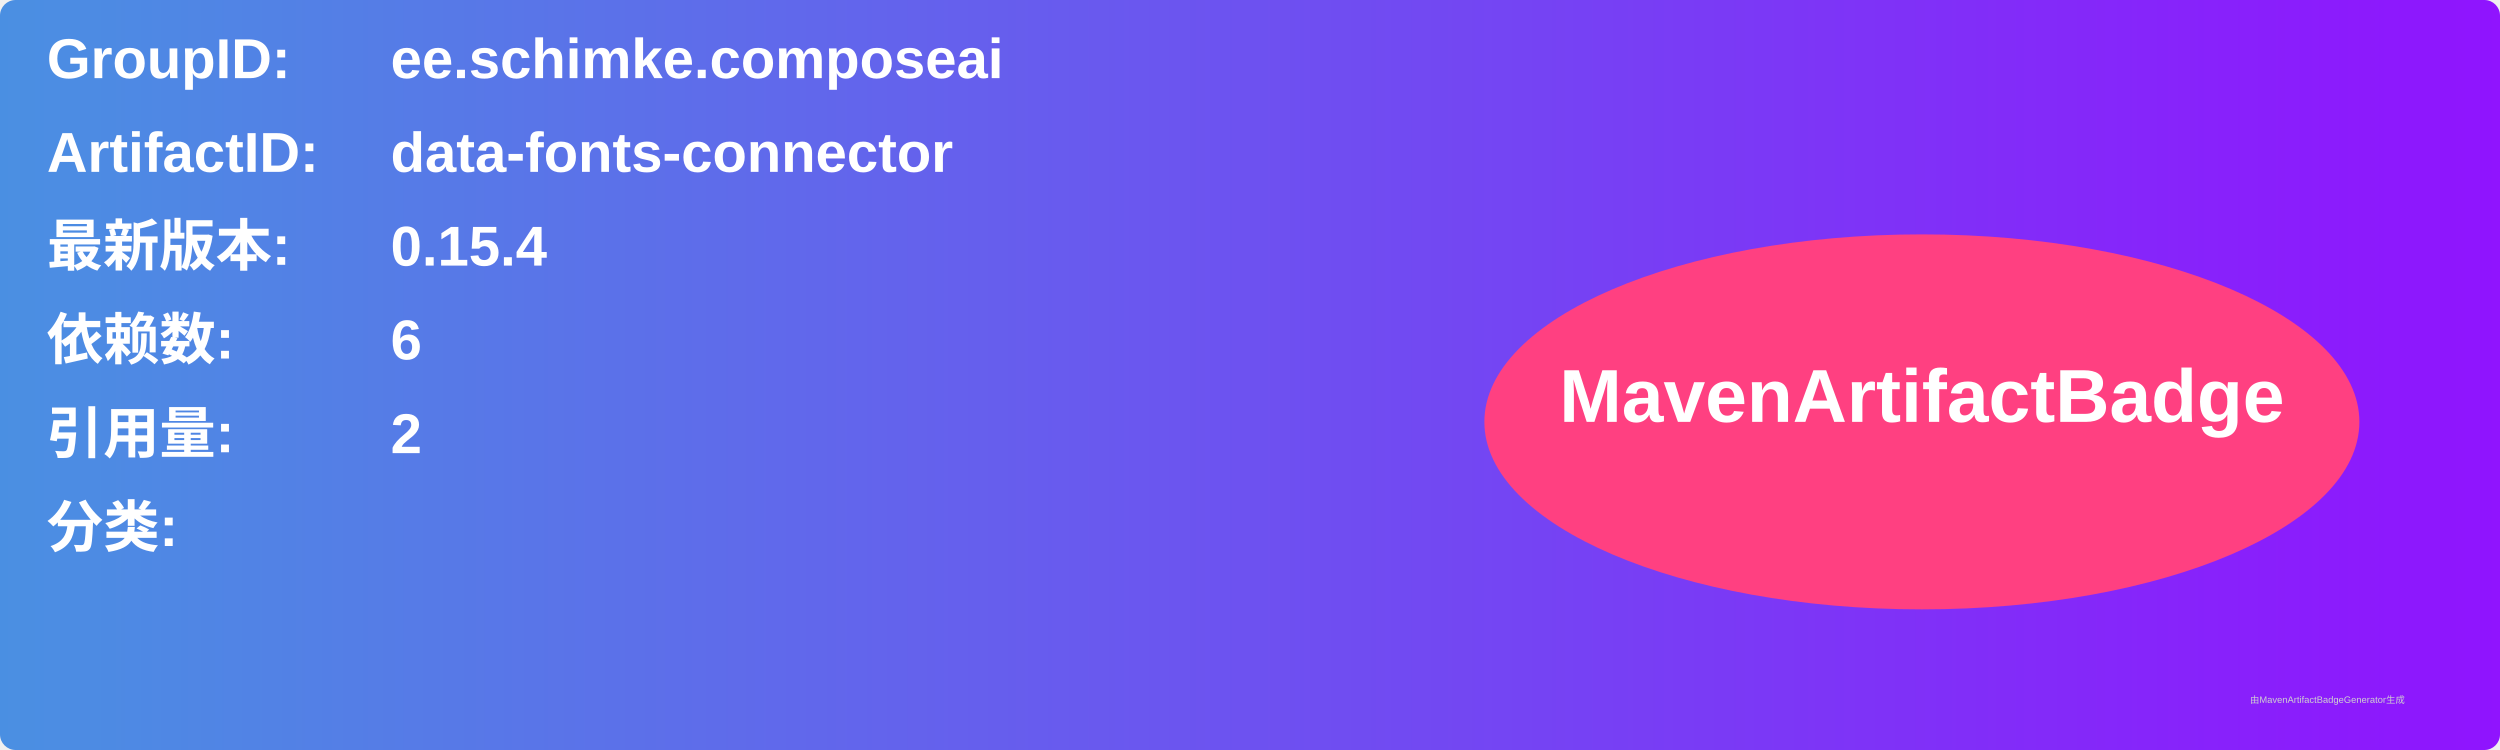
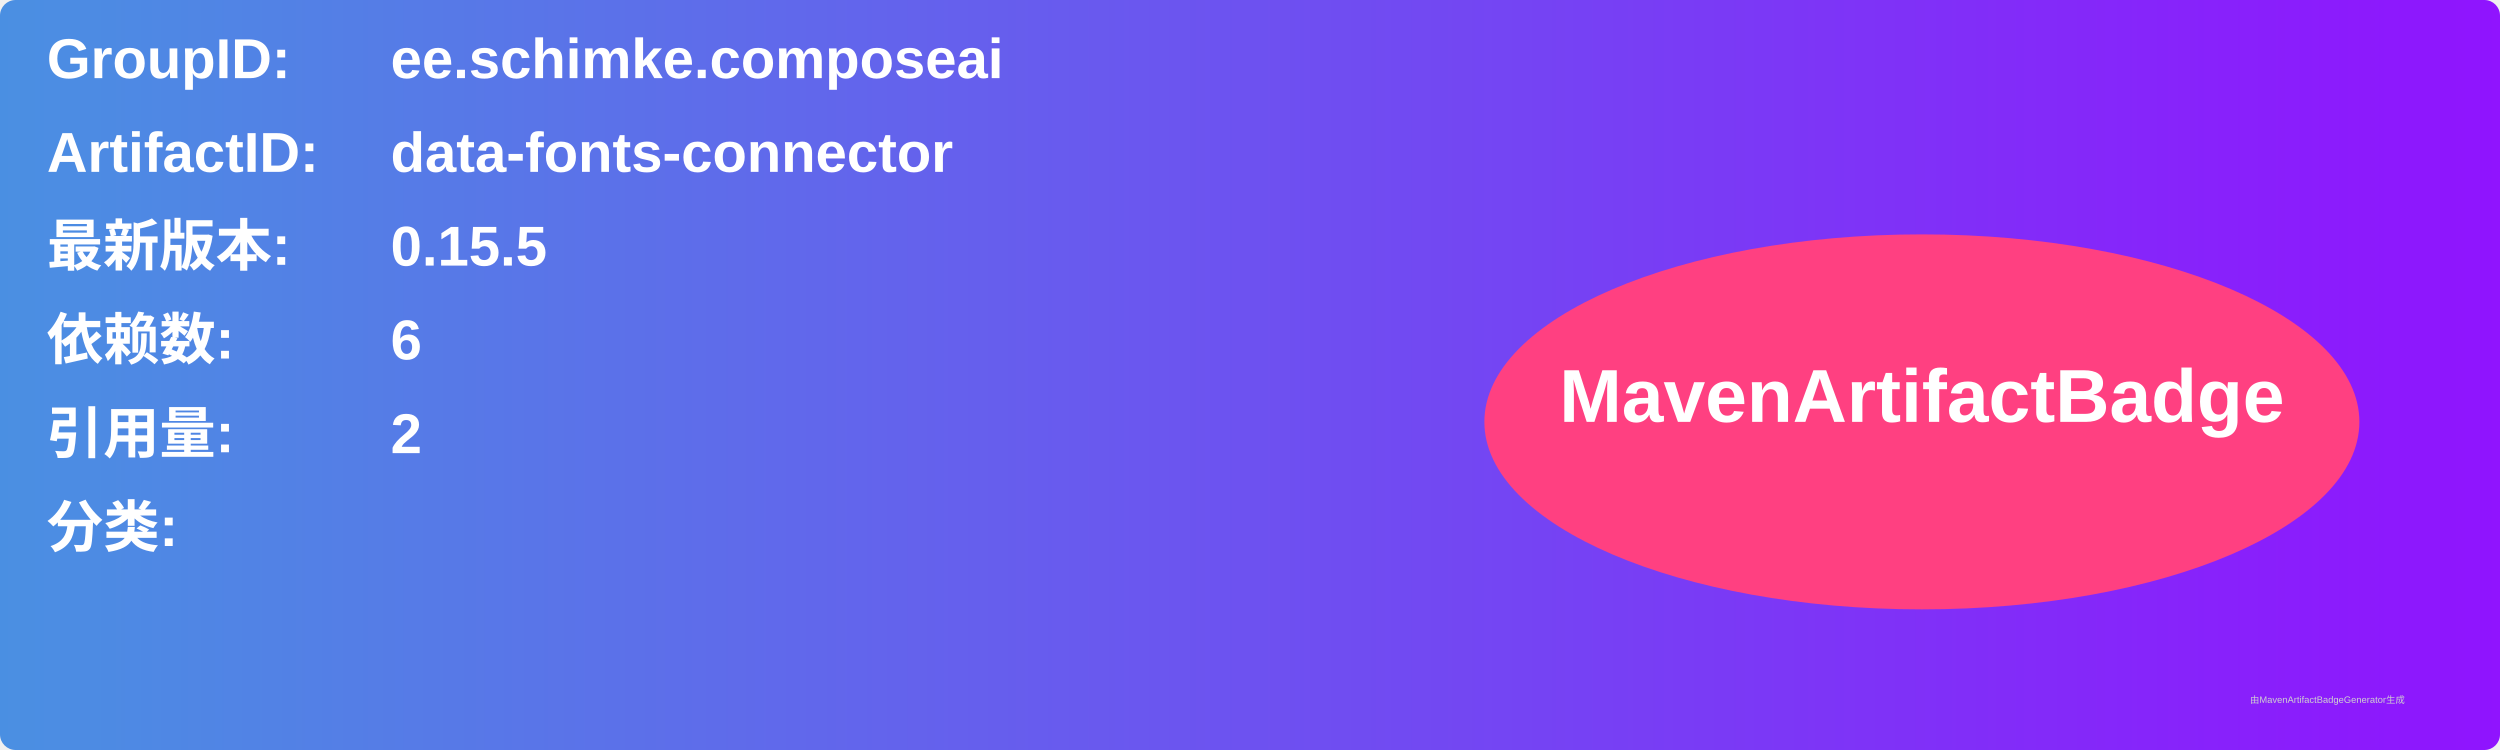
<svg xmlns="http://www.w3.org/2000/svg" width="800" height="240" viewBox="0 0 800 240">
  <linearGradient id="grad" x1="0%" y1="0%" x2="100%" y2="0%">
    <stop offset="0%" stop-color="#4a90e2" />
    <stop offset="100%" stop-color="#9013fe" />
  </linearGradient>
  <rect width="100%" height="100%" rx="5" ry="5" fill="url(#grad)" />
  <g transform="translate(15, 15)">
    <text x="0" y="10" font-family="Arial" font-size="18" fill="white" font-weight="bold" width="260">GroupID:</text>
    <text x="110" y="10" font-family="Arial" font-size="18" fill="white" font-weight="bold" width="460">ee.schimke.composeai</text>
    <text x="0" y="40" font-family="Arial" font-size="18" fill="white" font-weight="bold" width="260">ArtifactID:</text>
    <text x="110" y="40" font-family="Arial" font-size="18" fill="white" font-weight="bold" width="460">data-fonts-connector</text>
    <text x="0" y="70" font-family="Arial" font-size="18" fill="white" font-weight="bold">最新版本:</text>
    <text x="110" y="70" font-family="Arial" font-size="18" fill="white" font-weight="bold">
-       <tspan font-weight="bold">0.15.4</tspan>
+       <tspan font-weight="bold">0.15.5</tspan>
    </text>
    <text x="0" y="100" font-family="Arial" font-size="18" fill="white" font-weight="bold">依赖数: </text>
    <text x="110" y="100" font-family="Arial" font-size="18" fill="white">
      <tspan font-weight="bold">6</tspan>
    </text>
    <text x="0" y="130" font-family="Arial" font-size="18" fill="white" font-weight="bold">引用量: </text>
    <text x="110" y="130" font-family="Arial" font-size="18" fill="white">
      <tspan font-weight="bold">2</tspan>
    </text>
    <text x="0" y="160" font-family="Arial" font-size="18" fill="white" font-weight="bold">分类:</text>
    <text x="10" y="190" font-family="Arial" font-size="10" fill="white">
      <tspan font-weight="bold" />
    </text>
    <ellipse cx="600" cy="120" rx="140" ry="60" fill="#ff4081" />
    <text x="600" y="120" text-anchor="middle" font-family="Arial" font-size="24" fill="white" font-weight="bold">MavenArtifactBadge</text>
  </g>
  <text x="720" y="225" font-family="Arial" font-size="3" fill="#d0d0d0">由MavenArtifactBadgeGenerator生成</text>
</svg>
